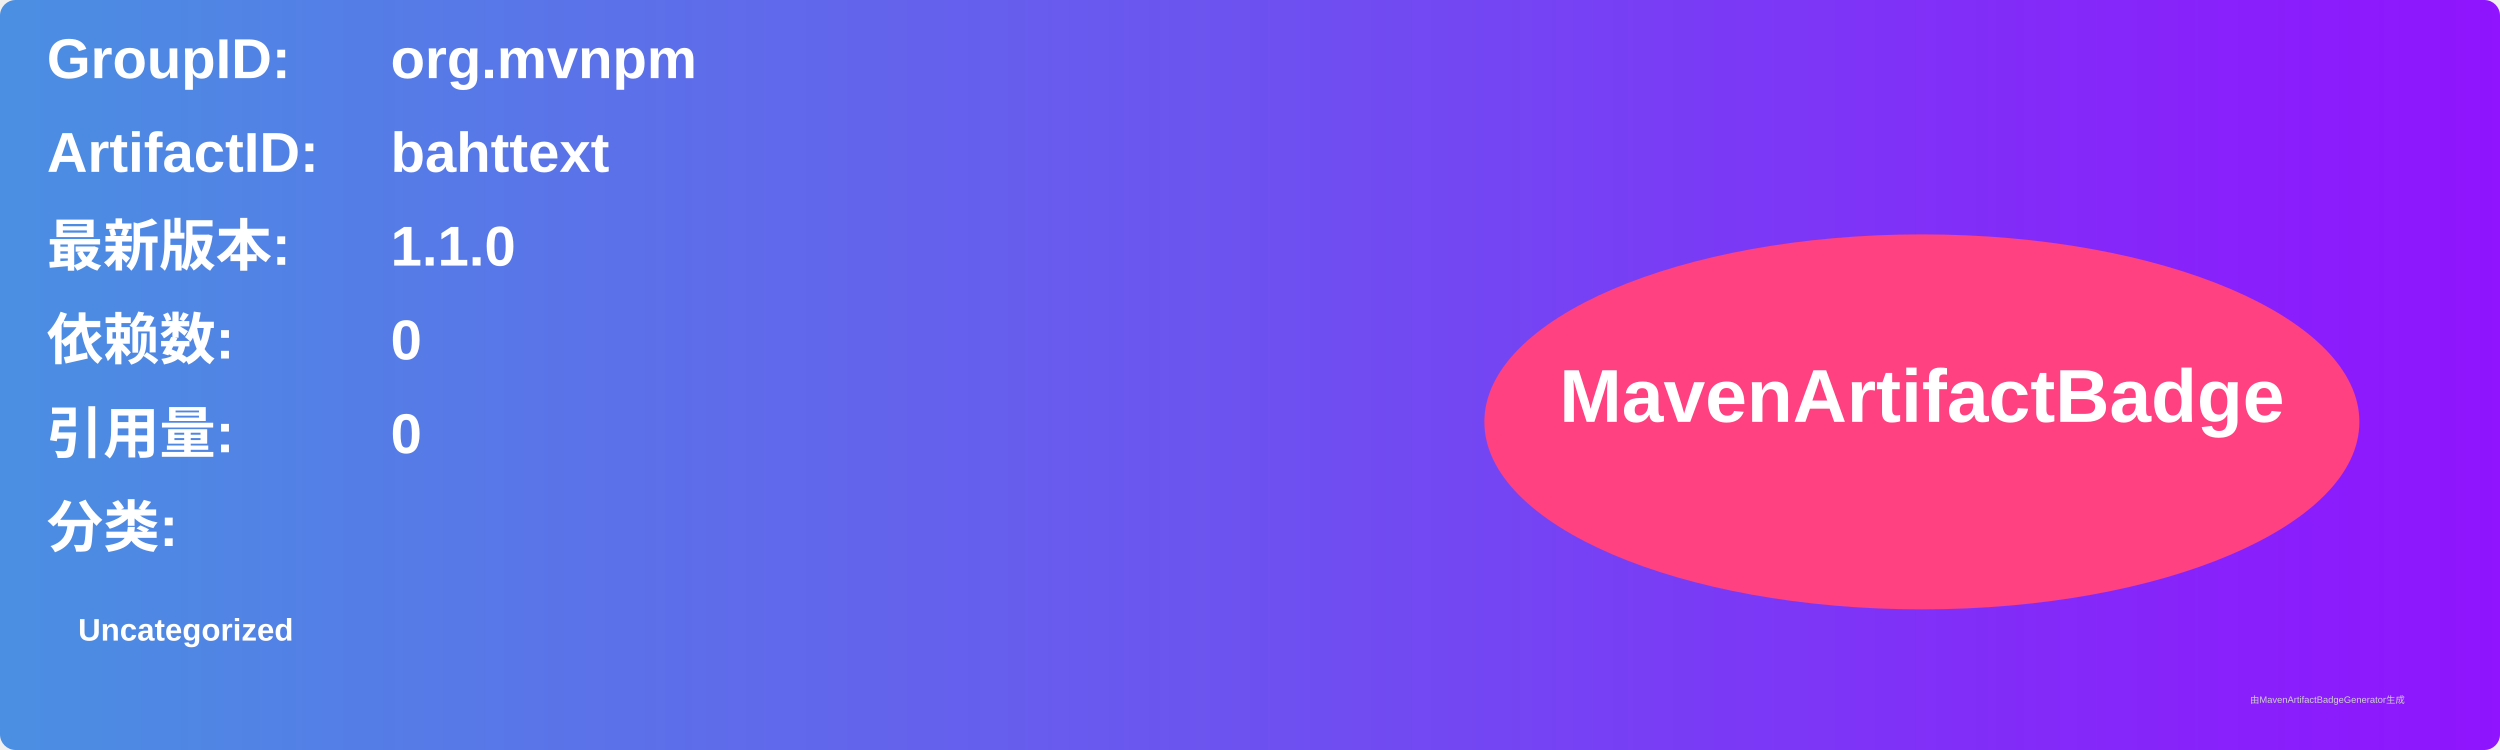
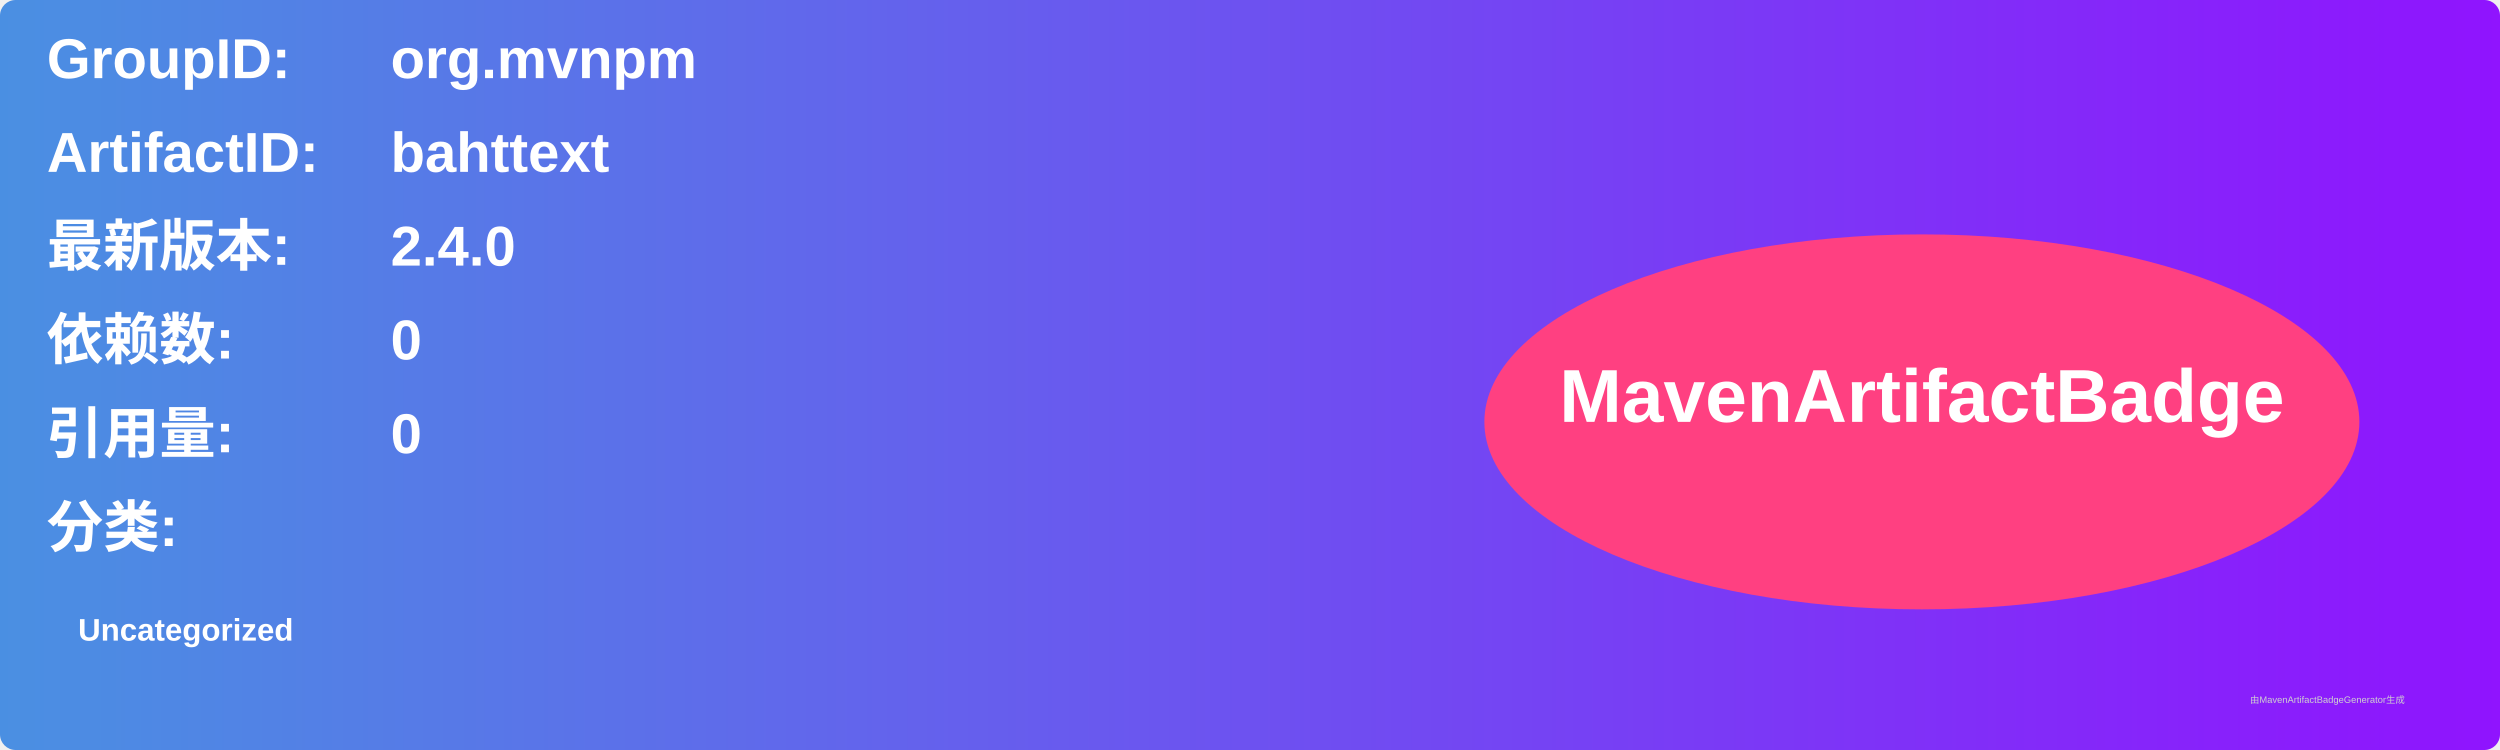
<svg xmlns="http://www.w3.org/2000/svg" width="800" height="240" viewBox="0 0 800 240">
  <linearGradient id="grad" x1="0%" y1="0%" x2="100%" y2="0%">
    <stop offset="0%" stop-color="#4a90e2" />
    <stop offset="100%" stop-color="#9013fe" />
  </linearGradient>
  <rect width="100%" height="100%" rx="5" ry="5" fill="url(#grad)" />
  <g transform="translate(15, 15)">
    <text x="0" y="10" font-family="Arial" font-size="18" fill="white" font-weight="bold" width="260">GroupID:</text>
    <text x="110" y="10" font-family="Arial" font-size="18" fill="white" font-weight="bold" width="460">org.mvnpm</text>
    <text x="0" y="40" font-family="Arial" font-size="18" fill="white" font-weight="bold" width="260">ArtifactID:</text>
    <text x="110" y="40" font-family="Arial" font-size="18" fill="white" font-weight="bold" width="460">bahttext</text>
    <text x="0" y="70" font-family="Arial" font-size="18" fill="white" font-weight="bold">最新版本:</text>
    <text x="110" y="70" font-family="Arial" font-size="18" fill="white" font-weight="bold">
-       <tspan font-weight="bold">1.1.0</tspan>
+       <tspan font-weight="bold">2.4.0</tspan>
    </text>
    <text x="0" y="100" font-family="Arial" font-size="18" fill="white" font-weight="bold">依赖数: </text>
    <text x="110" y="100" font-family="Arial" font-size="18" fill="white">
      <tspan font-weight="bold">0</tspan>
    </text>
    <text x="0" y="130" font-family="Arial" font-size="18" fill="white" font-weight="bold">引用量: </text>
    <text x="110" y="130" font-family="Arial" font-size="18" fill="white">
      <tspan font-weight="bold">0</tspan>
    </text>
    <text x="0" y="160" font-family="Arial" font-size="18" fill="white" font-weight="bold">分类:</text>
    <text x="10" y="190" font-family="Arial" font-size="10" fill="white">
      <tspan font-weight="bold">Uncategorized</tspan>
    </text>
    <ellipse cx="600" cy="120" rx="140" ry="60" fill="#ff4081" />
    <text x="600" y="120" text-anchor="middle" font-family="Arial" font-size="24" fill="white" font-weight="bold">MavenArtifactBadge</text>
  </g>
  <text x="720" y="225" font-family="Arial" font-size="3" fill="#d0d0d0">由MavenArtifactBadgeGenerator生成</text>
</svg>
